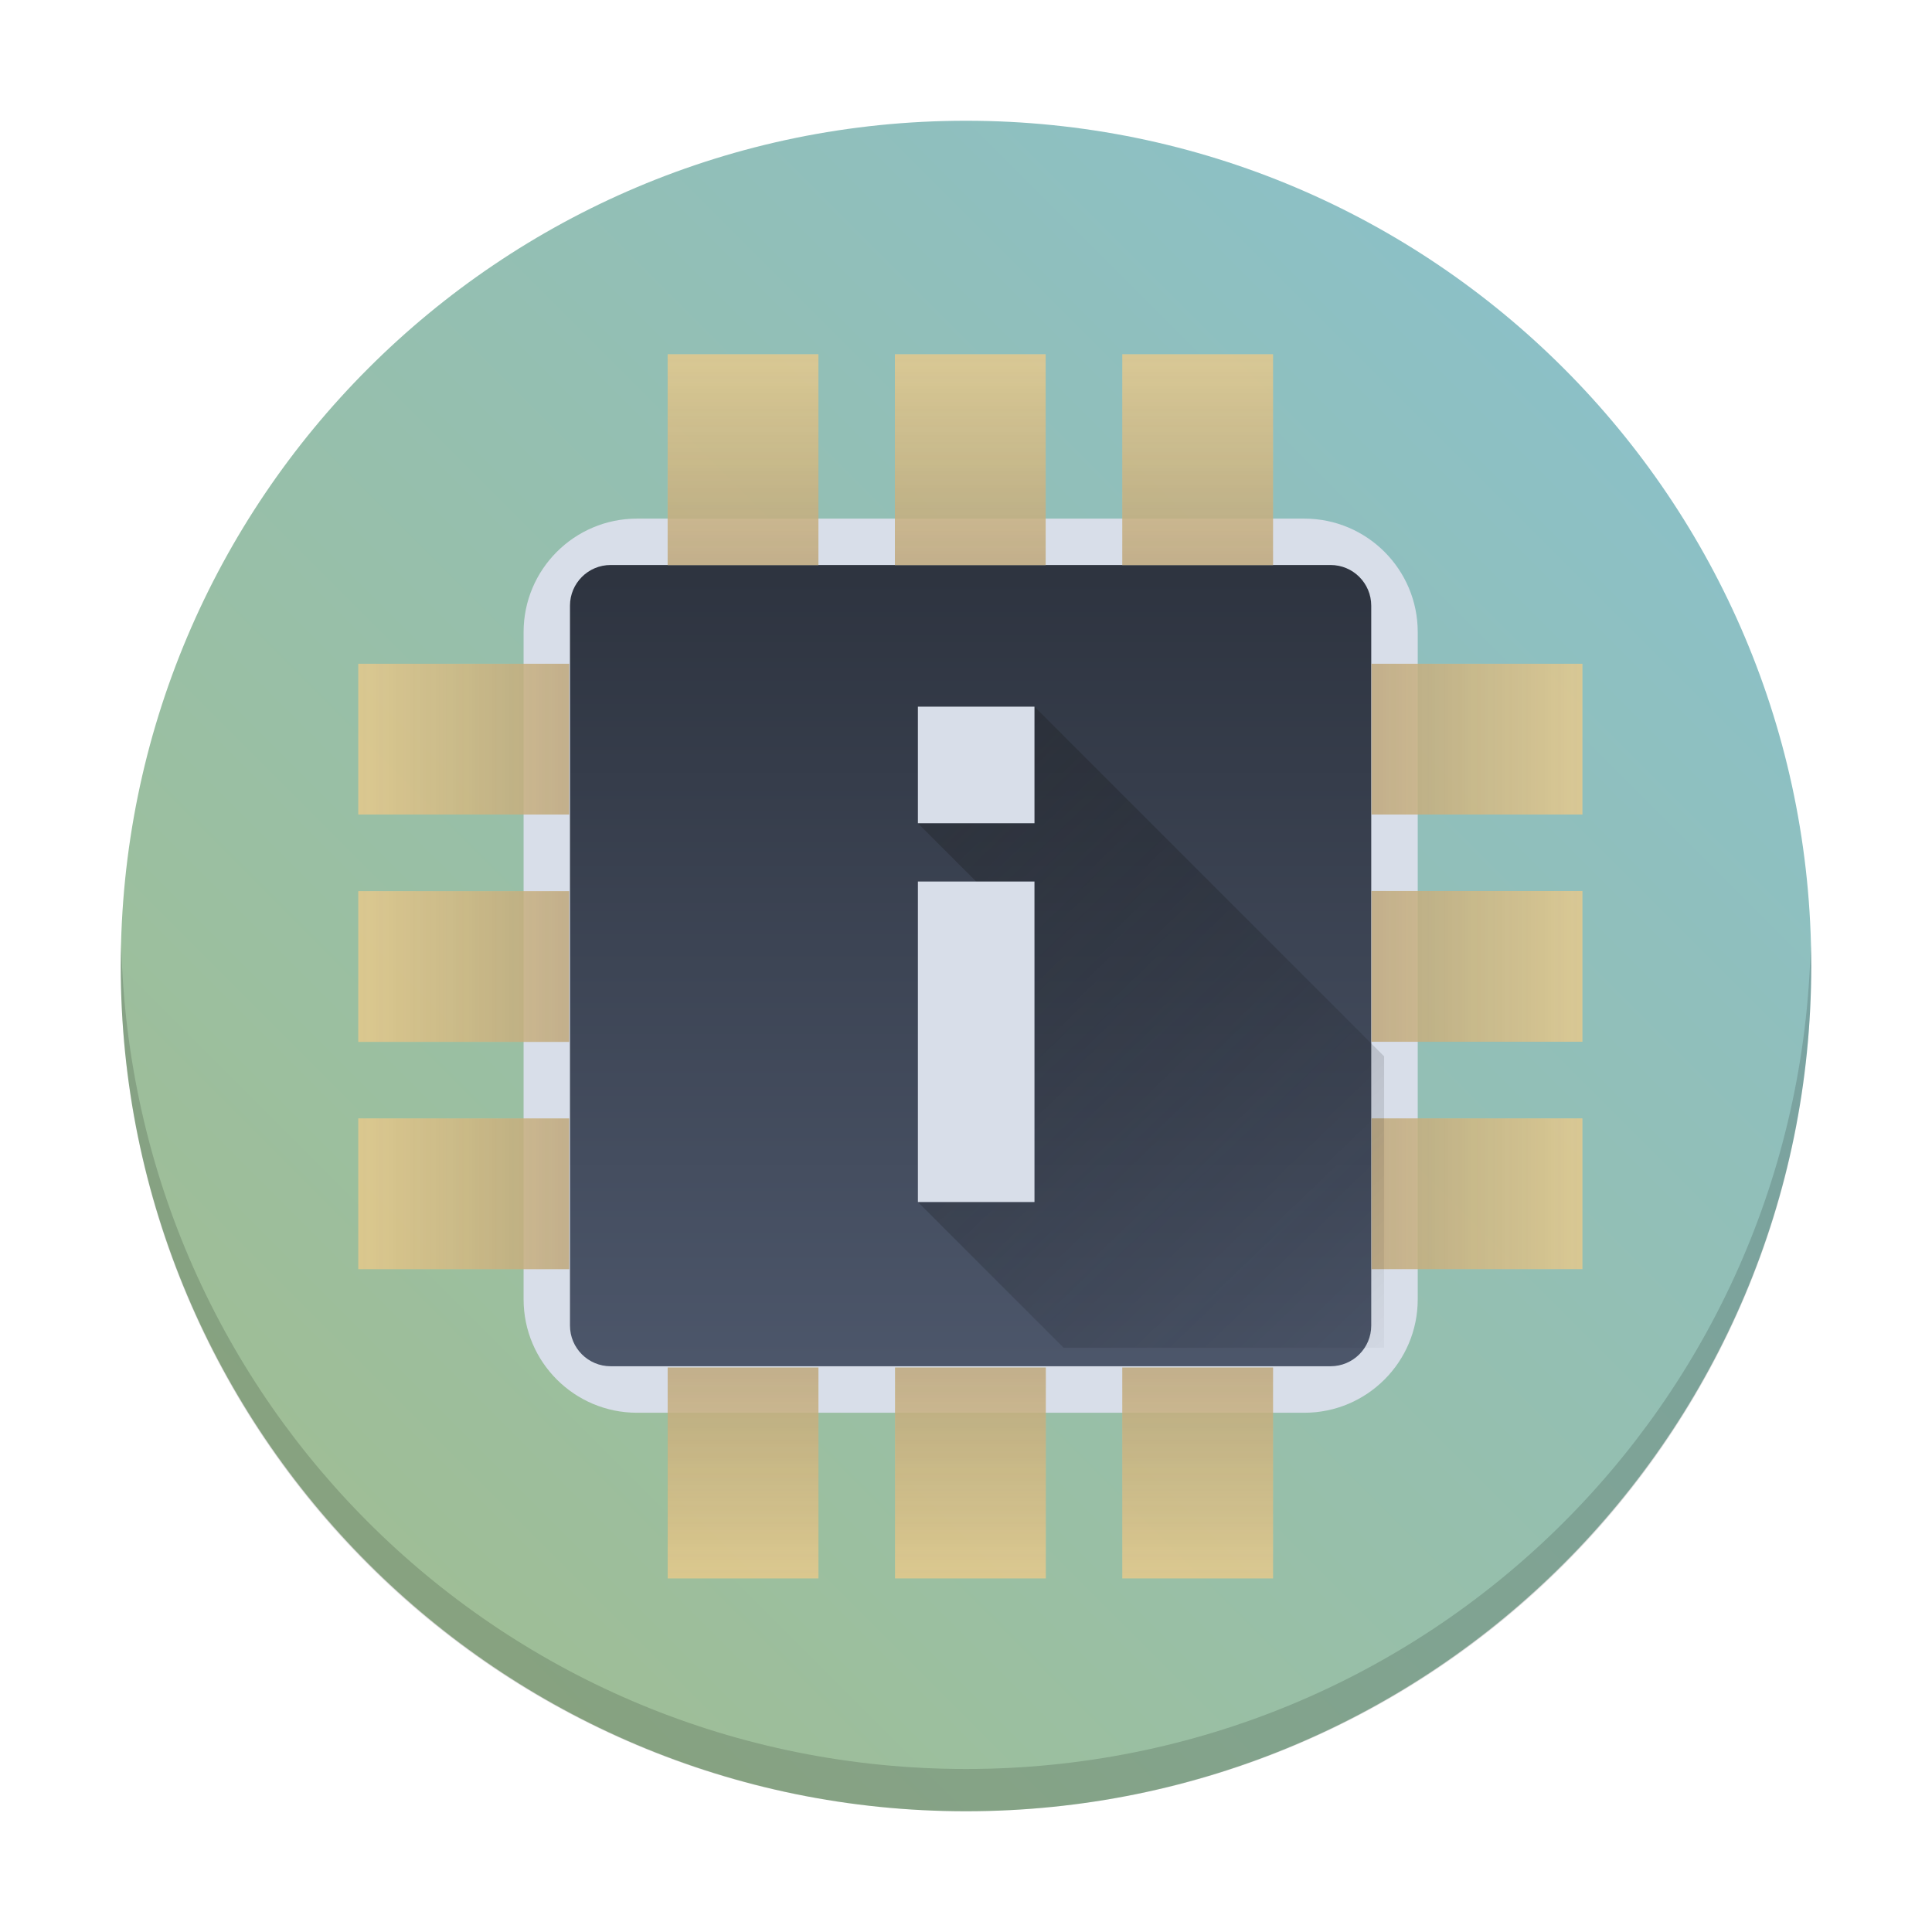
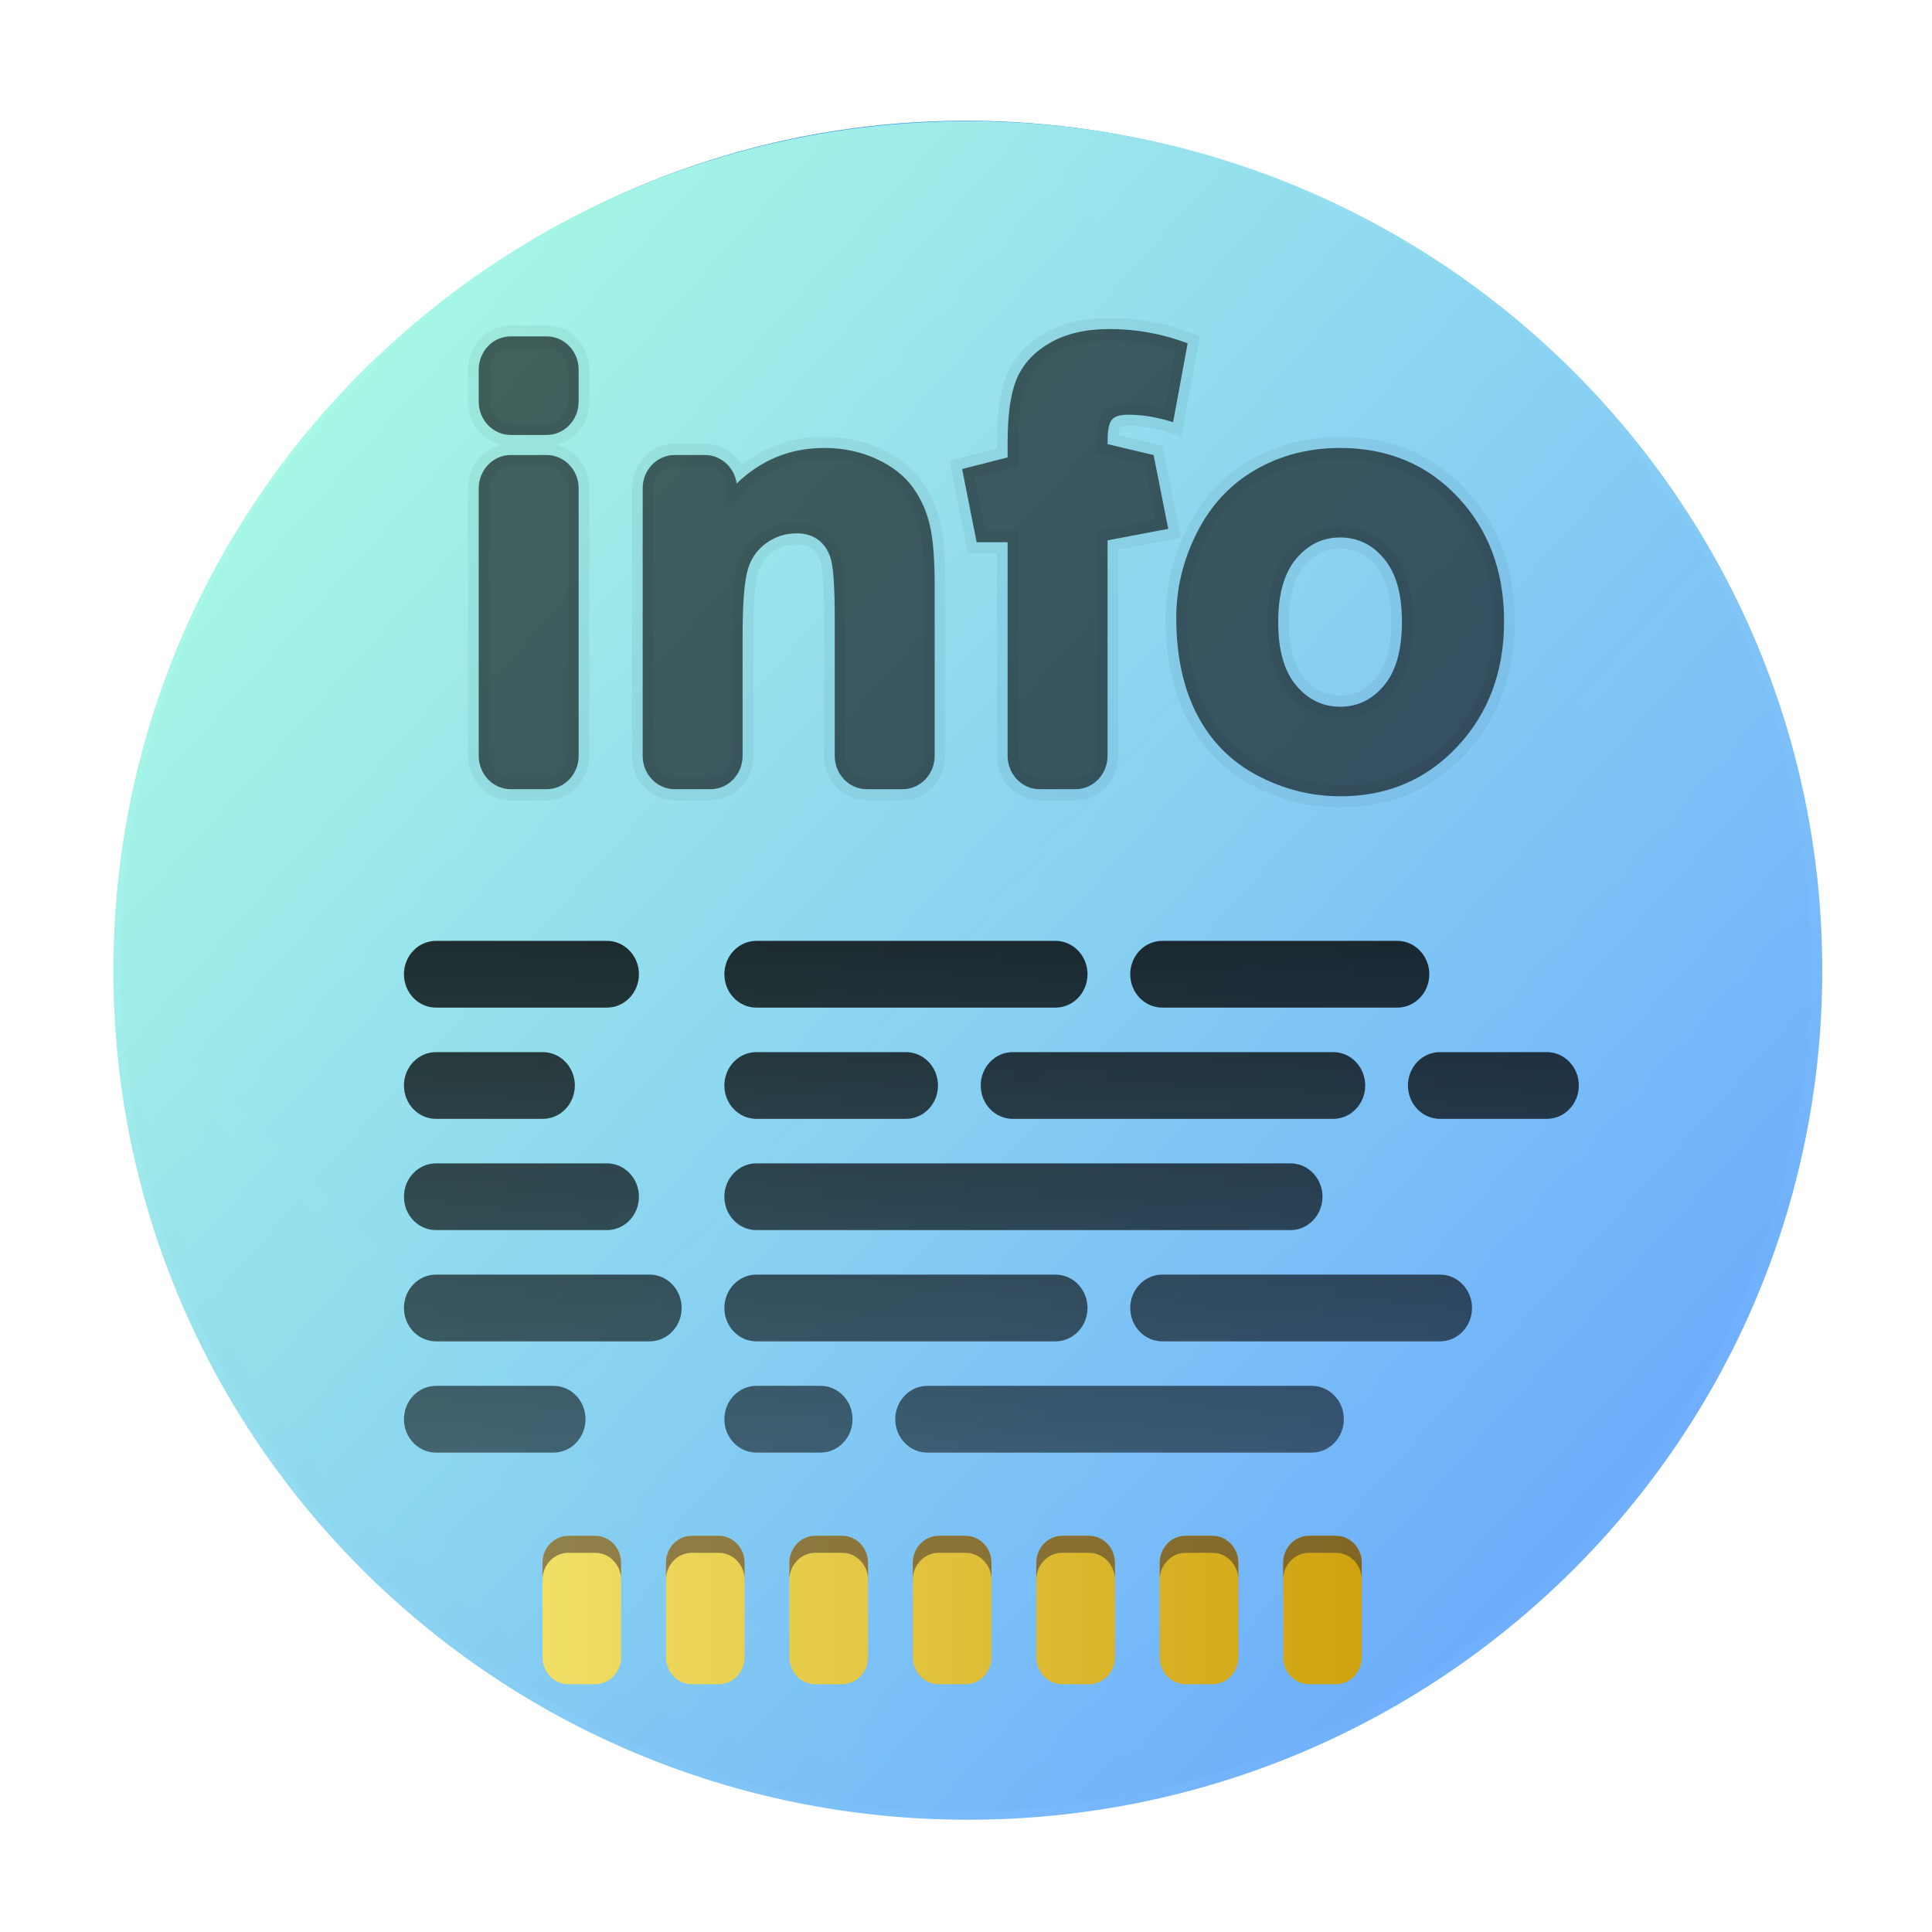
<svg xmlns="http://www.w3.org/2000/svg" xmlns:xlink="http://www.w3.org/1999/xlink" version="1" width="48" height="48" id="svg22">
  <defs id="defs8">
    <linearGradient id="linearGradient4167">
-       <stop style="stop-color:#a3be8c;stop-opacity:1;" offset="0" id="stop2" />
-       <stop style="stop-color:#88c0d0;stop-opacity:1;" offset="1" id="stop4" />
+       <stop style="stop-color:#29a883;stop-opacity:1;" offset="0" id="stop2" />
+       <stop style="stop-color:#3485fd;stop-opacity:1" offset="1" id="stop4" />
    </linearGradient>
    <linearGradient xlink:href="#linearGradient4167" id="linearGradient4161" x1="-44" y1="-4" x2="-4" y2="-44" gradientUnits="userSpaceOnUse" gradientTransform="matrix(1.05,0,0,1.05,1.2,1.2)" />
    <linearGradient id="linearGradient2403" x1="37.452" x2="37.452" y1="9.473" y2="14.003" gradientTransform="matrix(0.74046,0,0,1.4809,28.731,9.3751)" gradientUnits="userSpaceOnUse">
      <stop stop-color="#2e3440" offset="0" id="stop29845" />
      <stop stop-color="#4c566a" offset="1" id="stop29847" />
    </linearGradient>
-     <linearGradient xlink:href="#linearGradient4426" id="linearGradient34058" gradientUnits="userSpaceOnUse" x1="39.58" y1="17.903" x2="39.58" y2="20.147" />
    <linearGradient id="linearGradient4426" x1="39.58" x2="39.58" y1="17.903" y2="20.147" gradientUnits="userSpaceOnUse">
      <stop stop-color="#2e3440" stop-opacity=".25" offset="0" id="stop29850" />
      <stop stop-color="#2e3440" stop-opacity="0" offset="1" id="stop29852" />
    </linearGradient>
-     <linearGradient xlink:href="#linearGradient35715" id="linearGradient35490" gradientUnits="userSpaceOnUse" gradientTransform="matrix(0.7239147,0,0,0.7239147,83.61382,-708.7899)" x1="-93" y1="1003.36" x2="-70" y2="1027.36" />
    <linearGradient id="linearGradient35715" y1="1003.36" y2="1027.36" x1="-93" x2="-70" gradientUnits="userSpaceOnUse" gradientTransform="translate(188.253,-1036.735)">
      <stop stop-color="#292c2f" id="stop35711" />
      <stop offset="1" stop-opacity="0" id="stop35713" style="stop-color:#000000;stop-opacity:0.06;" />
    </linearGradient>
-     <linearGradient xlink:href="#linearGradient4426" id="linearGradient1096" gradientUnits="userSpaceOnUse" x1="39.58" y1="17.903" x2="39.58" y2="20.147" />
-     <linearGradient xlink:href="#linearGradient4426" id="linearGradient1098" gradientUnits="userSpaceOnUse" x1="39.58" y1="17.903" x2="39.58" y2="20.147" />
-     <linearGradient xlink:href="#linearGradient4426" id="linearGradient1100" gradientUnits="userSpaceOnUse" x1="39.58" y1="17.903" x2="39.58" y2="20.147" />
-     <linearGradient xlink:href="#linearGradient4426" id="linearGradient1102" gradientUnits="userSpaceOnUse" x1="39.58" y1="17.903" x2="39.58" y2="20.147" />
-     <linearGradient xlink:href="#linearGradient4426" id="linearGradient1104" gradientUnits="userSpaceOnUse" x1="39.58" y1="17.903" x2="39.58" y2="20.147" />
-     <linearGradient xlink:href="#linearGradient4426" id="linearGradient1106" gradientUnits="userSpaceOnUse" x1="39.58" y1="17.903" x2="39.58" y2="20.147" />
-     <linearGradient xlink:href="#linearGradient4426" id="linearGradient1108" gradientUnits="userSpaceOnUse" x1="39.58" y1="17.903" x2="39.58" y2="20.147" />
-     <linearGradient xlink:href="#linearGradient4426" id="linearGradient1110" gradientUnits="userSpaceOnUse" x1="39.58" y1="17.903" x2="39.58" y2="20.147" />
-     <linearGradient xlink:href="#linearGradient4426" id="linearGradient1112" gradientUnits="userSpaceOnUse" x1="39.58" y1="17.903" x2="39.58" y2="20.147" />
-     <linearGradient xlink:href="#linearGradient4426" id="linearGradient1114" gradientUnits="userSpaceOnUse" x1="39.58" y1="17.903" x2="39.58" y2="20.147" />
-     <linearGradient xlink:href="#linearGradient4426" id="linearGradient1116" gradientUnits="userSpaceOnUse" x1="39.58" y1="17.903" x2="39.58" y2="20.147" />
+     <filter x="-0.045" y="-0.05" width="1.09" height="1.128" filterUnits="objectBoundingBox" id="filter-11">
+       <feOffset dx="0" dy="2" in="SourceAlpha" result="shadowOffsetOuter1" id="feOffset84" />
+       <feGaussianBlur stdDeviation="1.5" in="shadowOffsetOuter1" result="shadowBlurOuter1" id="feGaussianBlur86" />
+       <feColorMatrix values="0 0 0 0 0   0 0 0 0 0   0 0 0 0 0  0 0 0 0.515 0" type="matrix" in="shadowBlurOuter1" id="feColorMatrix88" />
+     </filter>
+     <linearGradient xlink:href="#linearGradient1022" id="linearGradient1024" x1="162.525" y1="45.557" x2="219.203" y2="101.693" gradientUnits="userSpaceOnUse" gradientTransform="matrix(0.5307186,0,0,0.5861203,-77.60429,-18.09663)" />
+     <linearGradient id="linearGradient1022">
+       <stop style="stop-color:#a9fae6;stop-opacity:1" offset="0" id="stop1018" />
+       <stop style="stop-color:#6babfe;stop-opacity:1" offset="1" id="stop1020" />
+     </linearGradient>
+     <filter x="-0.131" y="-0.313" width="1.262" height="1.713" filterUnits="objectBoundingBox" id="filter-1">
+       <feOffset dx="0" dy="2" in="SourceAlpha" result="shadowOffsetOuter1" id="feOffset6" />
+       <feGaussianBlur stdDeviation="3" in="shadowOffsetOuter1" result="shadowBlurOuter1" id="feGaussianBlur8" />
+       <feComposite in="shadowBlurOuter1" in2="SourceAlpha" operator="out" result="shadowBlurOuter1" id="feComposite10" />
+       <feColorMatrix values="0 0 0 0 0   0 0 0 0 0   0 0 0 0 0  0 0 0 0.2 0" type="matrix" in="shadowBlurOuter1" result="shadowMatrixOuter1" id="feColorMatrix12" />
+       <feMerge id="feMerge18">
+         <feMergeNode in="shadowMatrixOuter1" id="feMergeNode14" />
+         <feMergeNode in="SourceGraphic" id="feMergeNode16" />
+       </feMerge>
+     </filter>
+     <linearGradient x1="36.537" y1="83.691" x2="36.537" y2="119.072" id="linearGradient-13" gradientTransform="matrix(1.546384,0,0,0.6466698,-76,-55)" gradientUnits="userSpaceOnUse">
+       <stop stop-color="#000000" stop-opacity="0.8" offset="0%" id="stop114" />
+       <stop stop-color="#000000" stop-opacity="0.531" offset="99.472%" id="stop116" />
+     </linearGradient>
+     <filter x="-0.16" y="-0.367" width="1.321" height="1.829" filterUnits="objectBoundingBox" id="filter633">
+       <feOffset dx="0" dy="2" in="SourceAlpha" result="shadowOffsetOuter1" id="feOffset619" />
+       <feGaussianBlur stdDeviation="3" in="shadowOffsetOuter1" result="shadowBlurOuter1" id="feGaussianBlur621" />
+       <feComposite in="shadowBlurOuter1" in2="SourceAlpha" operator="out" result="shadowBlurOuter1" id="feComposite623" />
+       <feColorMatrix values="0 0 0 0 0   0 0 0 0 0   0 0 0 0 0  0 0 0 0.2 0" type="matrix" in="shadowBlurOuter1" result="shadowMatrixOuter1" id="feColorMatrix625" />
+       <feMerge id="feMerge631">
+         <feMergeNode in="shadowMatrixOuter1" id="feMergeNode627" />
+         <feMergeNode in="SourceGraphic" id="feMergeNode629" />
+       </feMerge>
+     </filter>
+     <linearGradient xlink:href="#linearGradient1045" id="linearGradient1047" x1="37.873" y1="129.582" x2="90.797" y2="129.582" gradientUnits="userSpaceOnUse" gradientTransform="matrix(0.3846304,0,0,0.4006172,-1.089117,-11.91279)" />
+     <linearGradient id="linearGradient1045">
+       <stop style="stop-color:#f1df66;stop-opacity:1" offset="0" id="stop1041" />
+       <stop style="stop-color:#cfa20f;stop-opacity:1" offset="1" id="stop1043" />
+     </linearGradient>
  </defs>
  <rect style="fill:url(#linearGradient4161);fill-opacity:1;stroke-width:1.05" ry="21" rx="21" transform="matrix(0,-1,-1,0,0,0)" height="42" width="42" y="-45" x="-45" id="rect10" />
  <path d="M 3.012,23.475 C 3.008,23.65 3,23.824 3,24 3,35.634 12.366,45 24,45 35.634,45 45,35.634 45,24 45,23.824 44.992,23.65 44.987,23.475 44.71,34.863 35.458,43.95 24,43.95 12.542,43.95 3.29,34.863 3.013,23.475 Z" style="opacity:0.15;stroke-width:1.05" id="path12" />
-   <g transform="matrix(2.903121,0,0,2.903121,-139.9859,-53.61119)" id="g29974">
-     <rect x="52.7" y="22.905" width="7.652" height="7.652" ry="0.971" fill="#d8dee9" id="rect29970" />
-     <rect x="53.097" y="23.302" width="6.857" height="6.857" ry="0.348" fill="url(#linearGradient2403)" id="rect29972" style="fill:url(#linearGradient2403)" />
-   </g>
-   <g transform="matrix(3.557397,0,0,3.557397,-174.4641,-72.72865)" id="g30012">
-     <g transform="matrix(0,-0.97049,0.65667,0,46.865,65.079)" id="g29980">
-       <rect x="38.495" y="17.903" width="1.085" height="2.243" fill="#ebcb8b" opacity="0.8" id="rect29976" />
-       <rect x="38.495" y="17.903" width="1.085" height="2.243" fill="url(#linearGradient4426)" opacity="0.8" id="rect29978" style="fill:url(#linearGradient1096)" />
-     </g>
-     <g transform="matrix(0,-0.97049,0.65667,0,46.865,63.492)" id="g29986">
-       <rect x="38.495" y="17.903" width="1.085" height="2.243" fill="#ebcb8b" opacity="0.8" id="rect29982" />
-       <rect x="38.495" y="17.903" width="1.085" height="2.243" fill="url(#linearGradient4426)" opacity="0.8" id="rect29984" style="fill:url(#linearGradient1098)" />
-     </g>
-     <g transform="matrix(0,-0.97049,0.65667,0,46.865,66.667)" id="g29992">
-       <rect x="38.495" y="17.903" width="1.085" height="2.243" fill="#ebcb8b" opacity="0.8" id="rect29988" />
-       <rect x="38.495" y="17.903" width="1.085" height="2.243" fill="url(#linearGradient4426)" opacity="0.8" id="rect29990" style="fill:url(#linearGradient1100)" />
-     </g>
-     <g transform="matrix(0,0.97049,-0.65667,0,64.774,-10.691)" id="g29998">
-       <rect x="38.495" y="17.903" width="1.085" height="2.243" fill="#ebcb8b" opacity="0.8" id="rect29994" />
-       <rect x="38.495" y="17.903" width="1.085" height="2.243" fill="url(#linearGradient4426)" opacity="0.8" id="rect29996" style="fill:url(#linearGradient1102)" />
-     </g>
-     <g transform="matrix(0,0.97049,-0.65667,0,64.774,-12.279)" id="g30004">
-       <rect x="38.495" y="17.903" width="1.085" height="2.243" fill="#ebcb8b" opacity="0.8" id="rect30000" />
-       <rect x="38.495" y="17.903" width="1.085" height="2.243" fill="url(#linearGradient4426)" opacity="0.8" id="rect30002" style="fill:url(#linearGradient1104)" />
-     </g>
-     <g transform="matrix(0,0.97049,-0.65667,0,64.774,-9.1038)" id="g30010">
-       <rect x="38.495" y="17.903" width="1.085" height="2.243" fill="#ebcb8b" opacity="0.8" id="rect30006" />
-       <rect x="38.495" y="17.903" width="1.085" height="2.243" fill="url(#linearGradient4426)" opacity="0.8" id="rect30008" style="fill:url(#linearGradient1106)" />
-     </g>
-   </g>
-   <g transform="matrix(0,3.557397,-3.557397,0,120.8482,-174.5641)" id="g30050">
-     <g transform="matrix(0,-0.97049,0.65667,0,46.865,65.079)" id="g30018">
-       <rect x="38.495" y="17.903" width="1.085" height="2.243" fill="#ebcb8b" opacity="0.8" id="rect30014" />
-       <rect x="38.495" y="17.903" width="1.085" height="2.243" fill="url(#linearGradient4426)" opacity="0.8" id="rect30016" style="fill:url(#linearGradient1108)" />
-     </g>
-     <g transform="matrix(0,-0.97049,0.65667,0,46.865,63.492)" id="g30024">
-       <rect x="38.495" y="17.903" width="1.085" height="2.243" fill="#ebcb8b" opacity="0.8" id="rect30020" />
-       <rect x="38.495" y="17.903" width="1.085" height="2.243" fill="url(#linearGradient4426)" opacity="0.8" id="rect30022" style="fill:url(#linearGradient1110)" />
-     </g>
-     <g transform="matrix(0,-0.97049,0.65667,0,46.865,66.667)" id="g30030">
-       <rect x="38.495" y="17.903" width="1.085" height="2.243" fill="#ebcb8b" opacity="0.8" id="rect30026" />
-       <rect x="38.495" y="17.903" width="1.085" height="2.243" fill="url(#linearGradient4426)" opacity="0.8" id="rect30028" style="fill:url(#linearGradient1112)" />
-     </g>
-     <g transform="matrix(0,0.97049,-0.65667,0,64.774,-10.691)" id="g30036">
-       <rect x="38.495" y="17.903" width="1.085" height="2.243" fill="#ebcb8b" opacity="0.8" id="rect30032" />
-       <rect x="38.495" y="17.903" width="1.085" height="2.243" fill="url(#linearGradient4426)" opacity="0.8" id="rect30034" style="fill:url(#linearGradient1114)" />
-     </g>
-     <g transform="matrix(0,0.97049,-0.65667,0,64.774,-12.279)" id="g30042">
-       <rect x="38.495" y="17.903" width="1.085" height="2.243" fill="#ebcb8b" opacity="0.8" id="rect30038" />
-       <rect x="38.495" y="17.903" width="1.085" height="2.243" fill="url(#linearGradient4426)" opacity="0.8" id="rect30040" style="fill:url(#linearGradient1116)" />
-     </g>
-     <g transform="matrix(0,0.97049,-0.65667,0,64.774,-9.1038)" id="g30048">
-       <rect x="38.495" y="17.903" width="1.085" height="2.243" fill="#ebcb8b" opacity="0.8" id="rect30044" />
-       <rect x="38.495" y="17.903" width="1.085" height="2.243" fill="url(#linearGradient4426)" opacity="0.8" id="rect30046" style="fill:url(#linearGradient34058)" />
-     </g>
-   </g>
-   <path opacity="0.2" fill="url(#c)" d="M 25.701,20.453 H 22.805 l 2.896,2.896 v 6.515 H 22.805 l 3.62,3.62 h 7.963 V 26.244 L 25.701,17.557 Z" id="path29702-9" style="opacity:0.485;fill:url(#linearGradient35490);fill-rule:evenodd;stroke-width:0.724" />
-   <path d="m 22.805,17.557 v 2.896 h 2.896 V 17.557 Z" id="path29704-5" style="fill:#d8dee9;fill-opacity:1;fill-rule:evenodd;stroke-width:0.724" />
-   <path d="m 22.805,21.901 v 7.963 h 2.896 v -7.963 z" id="path29706-0" style="fill:#d8dee9;fill-opacity:1;fill-rule:evenodd;stroke-width:0.724" />
+   <rect style="opacity:0.984;fill:url(#linearGradient1024);fill-opacity:1;stroke:none;stroke-width:1.115;stroke-linecap:round;stroke-miterlimit:4;stroke-dasharray:none;stroke-opacity:1" id="rect1016" width="42.457" height="42.201" x="2.817" y="3.01" ry="21.1" rx="21.229" />
+   <path d="m -42,-28.17 h 1.678 c 0.414,0 0.789,0.168 1.061,0.439 0.271,0.271 0.439,0.646 0.439,1.061 v 1.432 c 0,0.414 -0.168,0.789 -0.439,1.061 -0.271,0.271 -0.646,0.439 -1.061,0.439 H -42 c -0.414,0 -0.789,-0.168 -1.061,-0.439 -0.271,-0.271 -0.439,-0.646 -0.439,-1.061 v -1.432 c 0,-0.414 0.168,-0.789 0.439,-1.061 0.271,-0.271 0.646,-0.439 1.061,-0.439 z m -1.5,18.853 v -12.02 c 0,-0.414 0.168,-0.789 0.439,-1.061 0.271,-0.271 0.646,-0.439 1.061,-0.439 h 1.678 c 0.414,0 0.789,0.168 1.061,0.439 0.271,0.271 0.439,0.646 0.439,1.061 v 12.02 c 0,0.414 -0.168,0.789 -0.439,1.061 -0.271,0.271 -0.646,0.439 -1.061,0.439 H -42 c -0.414,0 -0.789,-0.168 -1.061,-0.439 C -43.332,-8.528 -43.5,-8.903 -43.5,-9.317 Z m 21.344,-7.713 v 7.713 c 0,0.414 -0.168,0.789 -0.439,1.061 -0.271,0.271 -0.646,0.439 -1.061,0.439 h -1.678 c -0.414,0 -0.789,-0.168 -1.061,-0.439 -0.271,-0.271 -0.439,-0.646 -0.439,-1.061 v -6.155 c 0,-1.425 -0.059,-2.351 -0.207,-2.771 -0.12,-0.338 -0.31,-0.605 -0.58,-0.793 -0.274,-0.191 -0.606,-0.28 -0.99,-0.28 -0.531,0 -1.007,0.145 -1.429,0.439 -0.413,0.287 -0.697,0.668 -0.85,1.143 -0.179,0.553 -0.257,1.577 -0.257,3.067 v 5.35 c 0,0.414 -0.168,0.789 -0.439,1.061 -0.271,0.271 -0.646,0.439 -1.061,0.439 h -1.678 c -0.414,0 -0.789,-0.168 -1.061,-0.439 -0.271,-0.271 -0.439,-0.646 -0.439,-1.061 v -12.02 c 0,-0.414 0.168,-0.789 0.439,-1.061 0.271,-0.271 0.646,-0.439 1.061,-0.439 h 1.416 c 0.414,0 0.789,0.168 1.061,0.439 0.223,0.223 0.376,0.515 0.423,0.842 1.154,-1.068 2.521,-1.598 4.097,-1.598 0.885,0 1.693,0.163 2.426,0.484 0.762,0.335 1.333,0.768 1.723,1.286 0.386,0.513 0.656,1.094 0.807,1.745 0.141,0.607 0.216,1.476 0.216,2.608 z m 8.093,7.713 c 0,0.414 -0.168,0.789 -0.439,1.061 -0.271,0.271 -0.646,0.439 -1.061,0.439 h -1.678 c -0.414,0 -0.789,-0.168 -1.061,-0.439 -0.271,-0.271 -0.439,-0.646 -0.439,-1.061 v -9.602 h -1.449 l -0.68,-3.288 2.129,-0.521 v -0.664 c 0,-1.269 0.146,-2.213 0.413,-2.837 0.289,-0.676 0.815,-1.235 1.594,-1.661 0.731,-0.4 1.653,-0.609 2.773,-0.609 1.246,0 2.462,0.214 3.649,0.641 l -0.682,3.546 c -0.727,-0.223 -1.42,-0.336 -2.077,-0.336 -0.346,0 -0.621,0.045 -0.778,0.215 -0.177,0.192 -0.214,0.58 -0.214,1.107 l 2.156,0.49 0.686,3.318 -2.842,0.517 z m 4.179,-10.017 c 0.649,-1.244 1.571,-2.192 2.761,-2.847 1.176,-0.647 2.488,-0.973 3.938,-0.973 2.251,0 4.091,0.744 5.528,2.217 C 3.776,-19.467 4.5,-17.613 4.5,-15.366 c 0,2.263 -0.73,4.135 -2.177,5.623 -1.452,1.493 -3.278,2.244 -5.483,2.244 -1.352,0 -2.642,-0.308 -3.87,-0.925 -1.251,-0.629 -2.202,-1.551 -2.853,-2.765 -0.637,-1.187 -0.963,-2.631 -0.963,-4.335 0,-1.312 0.319,-2.582 0.96,-3.809 z m 3.81,4.007 c 0,1.239 0.269,2.201 0.856,2.863 0.553,0.625 1.235,0.94 2.047,0.94 0.811,0 1.49,-0.315 2.039,-0.939 0.583,-0.663 0.851,-1.635 0.851,-2.891 0,-1.223 -0.268,-2.176 -0.851,-2.838 -0.549,-0.624 -1.228,-0.939 -2.039,-0.939 -0.812,0 -1.494,0.315 -2.047,0.94 -0.587,0.663 -0.856,1.624 -0.856,2.863 z" id="info" style="fill:#000000;fill-opacity:0.6;fill-rule:nonzero;stroke:#000000;stroke-width:1;stroke-opacity:0.05" transform="matrix(0.5307186,0,0,0.5527774,34.97992,23.92839)" />
+   <path d="m -40,19 c 0.828,0 1.5,0.672 1.5,1.5 0,0.828 -0.672,1.5 -1.5,1.5 h -5.5 c -0.828,0 -1.5,-0.672 -1.5,-1.5 0,-0.828 0.672,-1.5 1.5,-1.5 z m 12.5,0 c 0.828,0 1.5,0.672 1.5,1.5 0,0.828 -0.672,1.5 -1.5,1.5 h -3 c -0.828,0 -1.5,-0.672 -1.5,-1.5 0,-0.828 0.672,-1.5 1.5,-1.5 z m 23,0 c 0.828,0 1.5,0.672 1.5,1.5 0,0.828 -0.672,1.5 -1.5,1.5 h -18 c -0.828,0 -1.5,-0.672 -1.5,-1.5 0,-0.828 0.672,-1.5 1.5,-1.5 z m -31,-5 c 0.828,0 1.5,0.672 1.5,1.5 0,0.828 -0.672,1.5 -1.5,1.5 h -10 c -0.828,0 -1.5,-0.672 -1.5,-1.5 0,-0.828 0.672,-1.5 1.5,-1.5 z m 19,0 c 0.828,0 1.5,0.672 1.5,1.5 0,0.828 -0.672,1.5 -1.5,1.5 h -14 c -0.828,0 -1.5,-0.672 -1.5,-1.5 0,-0.828 0.672,-1.5 1.5,-1.5 z m 18,0 c 0.828,0 1.5,0.672 1.5,1.5 0,0.828 -0.672,1.5 -1.5,1.5 h -13 c -0.828,0 -1.5,-0.672 -1.5,-1.5 0,-0.828 0.672,-1.5 1.5,-1.5 z m -39,-5 c 0.828,0 1.5,0.672 1.5,1.5 0,0.828 -0.672,1.5 -1.5,1.5 h -8 c -0.828,0 -1.5,-0.672 -1.5,-1.5 0,-0.828 0.672,-1.5 1.5,-1.5 z m 32,0 c 0.828,0 1.5,0.672 1.5,1.5 0,0.828 -0.672,1.5 -1.5,1.5 h -25 c -0.828,0 -1.5,-0.672 -1.5,-1.5 0,-0.828 0.672,-1.5 1.5,-1.5 z m -35,-5 c 0.828,0 1.5,0.672 1.5,1.5 0,0.828 -0.672,1.5 -1.5,1.5 h -5 c -0.828,0 -1.5,-0.672 -1.5,-1.5 0,-0.828 0.672,-1.5 1.5,-1.5 z m 17,0 c 0.828,0 1.5,0.672 1.5,1.5 0,0.828 -0.672,1.5 -1.5,1.5 h -7 c -0.828,0 -1.5,-0.672 -1.5,-1.5 0,-0.828 0.672,-1.5 1.5,-1.5 z m 20,0 c 0.828,0 1.5,0.672 1.5,1.5 0,0.828 -0.672,1.5 -1.5,1.5 h -15 c -0.828,0 -1.5,-0.672 -1.5,-1.5 0,-0.828 0.672,-1.5 1.5,-1.5 z m 10,0 c 0.828,0 1.5,0.672 1.5,1.5 0,0.828 -0.672,1.5 -1.5,1.5 h -5 c -0.828,0 -1.5,-0.672 -1.5,-1.5 0,-0.828 0.672,-1.5 1.5,-1.5 z m -44,-5 c 0.828,0 1.5,0.672 1.5,1.5 0,0.828 -0.672,1.5 -1.5,1.5 h -8 c -0.828,0 -1.5,-0.672 -1.5,-1.5 0,-0.828 0.672,-1.5 1.5,-1.5 z m 21,0 c 0.828,0 1.5,0.672 1.5,1.5 0,0.828 -0.672,1.5 -1.5,1.5 h -14 c -0.828,0 -1.5,-0.672 -1.5,-1.5 0,-0.828 0.672,-1.5 1.5,-1.5 z m 16,0 c 0.828,0 1.5,0.672 1.5,1.5 0,0.828 -0.672,1.5 -1.5,1.5 h -11 c -0.828,0 -1.5,-0.672 -1.5,-1.5 0,-0.828 0.672,-1.5 1.5,-1.5 z" id="path143" style="opacity:1;fill:url(#linearGradient-13);fill-rule:evenodd;stroke:none;stroke-width:1" transform="matrix(0.5307186,0,0,0.5527774,34.97992,23.92839)" />
+   <path id="rect1026" d="m 14.123,38.157 c -0.358,0 -0.645,0.3 -0.645,0.672 v 2.343 c 0,0.372 0.288,0.672 0.645,0.672 h 0.663 c 0.358,0 0.645,-0.3 0.645,-0.672 v -2.343 c 0,-0.372 -0.288,-0.672 -0.645,-0.672 z m 3.067,0 c -0.358,0 -0.645,0.3 -0.645,0.672 v 2.343 c 0,0.372 0.288,0.672 0.645,0.672 h 0.664 c 0.358,0 0.645,-0.3 0.645,-0.672 v -2.343 c 0,-0.372 -0.288,-0.672 -0.645,-0.672 z m 3.067,0 c -0.358,0 -0.645,0.3 -0.645,0.672 v 2.343 c 0,0.372 0.288,0.672 0.645,0.672 h 0.664 c 0.358,0 0.645,-0.3 0.645,-0.672 v -2.343 c 0,-0.372 -0.288,-0.672 -0.645,-0.672 z m 3.067,0 c -0.358,0 -0.646,0.3 -0.646,0.672 v 2.343 c 0,0.372 0.289,0.672 0.646,0.672 h 0.663 c 0.358,0 0.645,-0.3 0.645,-0.672 v -2.343 c 0,-0.372 -0.288,-0.672 -0.645,-0.672 z m 3.067,0 c -0.358,0 -0.645,0.3 -0.645,0.672 v 2.343 c 0,0.372 0.288,0.672 0.645,0.672 h 0.664 c 0.358,0 0.645,-0.3 0.645,-0.672 v -2.343 c 0,-0.372 -0.288,-0.672 -0.645,-0.672 z m 3.067,0 c -0.358,0 -0.645,0.3 -0.645,0.672 v 2.343 c 0,0.372 0.288,0.672 0.645,0.672 h 0.663 c 0.358,0 0.646,-0.3 0.646,-0.672 v -2.343 c 0,-0.372 -0.289,-0.672 -0.646,-0.672 z m 3.067,0 c -0.358,0 -0.646,0.3 -0.646,0.672 v 2.343 c 0,0.372 0.289,0.672 0.646,0.672 h 0.663 c 0.358,0 0.645,-0.3 0.645,-0.672 v -2.343 c 0,-0.372 -0.288,-0.672 -0.645,-0.672 z" style="fill:url(#linearGradient1047);fill-opacity:1;stroke:none;stroke-width:0.785;stroke-linecap:round;stroke-miterlimit:4;stroke-dasharray:none;stroke-opacity:1" />
+   <path id="path1049" d="m 14.123,38.156 c -0.358,0 -0.645,0.3 -0.645,0.672 v 0.423 c 0,-0.372 0.288,-0.672 0.645,-0.672 h 0.663 c 0.358,0 0.645,0.3 0.645,0.672 v -0.423 c 0,-0.372 -0.288,-0.672 -0.645,-0.672 z m 3.067,0 c -0.358,0 -0.645,0.3 -0.645,0.672 v 0.423 c 0,-0.372 0.288,-0.672 0.645,-0.672 h 0.664 c 0.358,0 0.645,0.3 0.645,0.672 v -0.423 c 0,-0.372 -0.288,-0.672 -0.645,-0.672 z m 3.067,0 c -0.358,0 -0.645,0.3 -0.645,0.672 v 0.423 c 0,-0.372 0.288,-0.672 0.645,-0.672 h 0.664 c 0.358,0 0.645,0.3 0.645,0.672 v -0.423 c 0,-0.372 -0.288,-0.672 -0.645,-0.672 z m 3.067,0 c -0.358,0 -0.646,0.3 -0.646,0.672 v 0.423 c 0,-0.372 0.289,-0.672 0.646,-0.672 h 0.663 c 0.358,0 0.645,0.3 0.645,0.672 v -0.423 c 0,-0.372 -0.288,-0.672 -0.645,-0.672 z m 3.067,0 c -0.358,0 -0.645,0.3 -0.645,0.672 v 0.423 c 0,-0.372 0.288,-0.672 0.645,-0.672 h 0.664 c 0.358,0 0.645,0.3 0.645,0.672 v -0.423 c 0,-0.372 -0.288,-0.672 -0.645,-0.672 z m 3.067,0 c -0.358,0 -0.645,0.3 -0.645,0.672 v 0.423 c 0,-0.372 0.288,-0.672 0.645,-0.672 h 0.663 c 0.358,0 0.646,0.3 0.646,0.672 v -0.423 c 0,-0.372 -0.289,-0.672 -0.646,-0.672 z m 3.067,0 c -0.358,0 -0.646,0.3 -0.646,0.672 v 0.423 c 0,-0.372 0.289,-0.672 0.646,-0.672 h 0.663 c 0.358,0 0.645,0.3 0.645,0.672 v -0.423 c 0,-0.372 -0.288,-0.672 -0.645,-0.672 z" style="fill:#453734;fill-opacity:0.557;stroke:none;stroke-width:0.785;stroke-linecap:round;stroke-miterlimit:4;stroke-dasharray:none;stroke-opacity:1" />
</svg>
